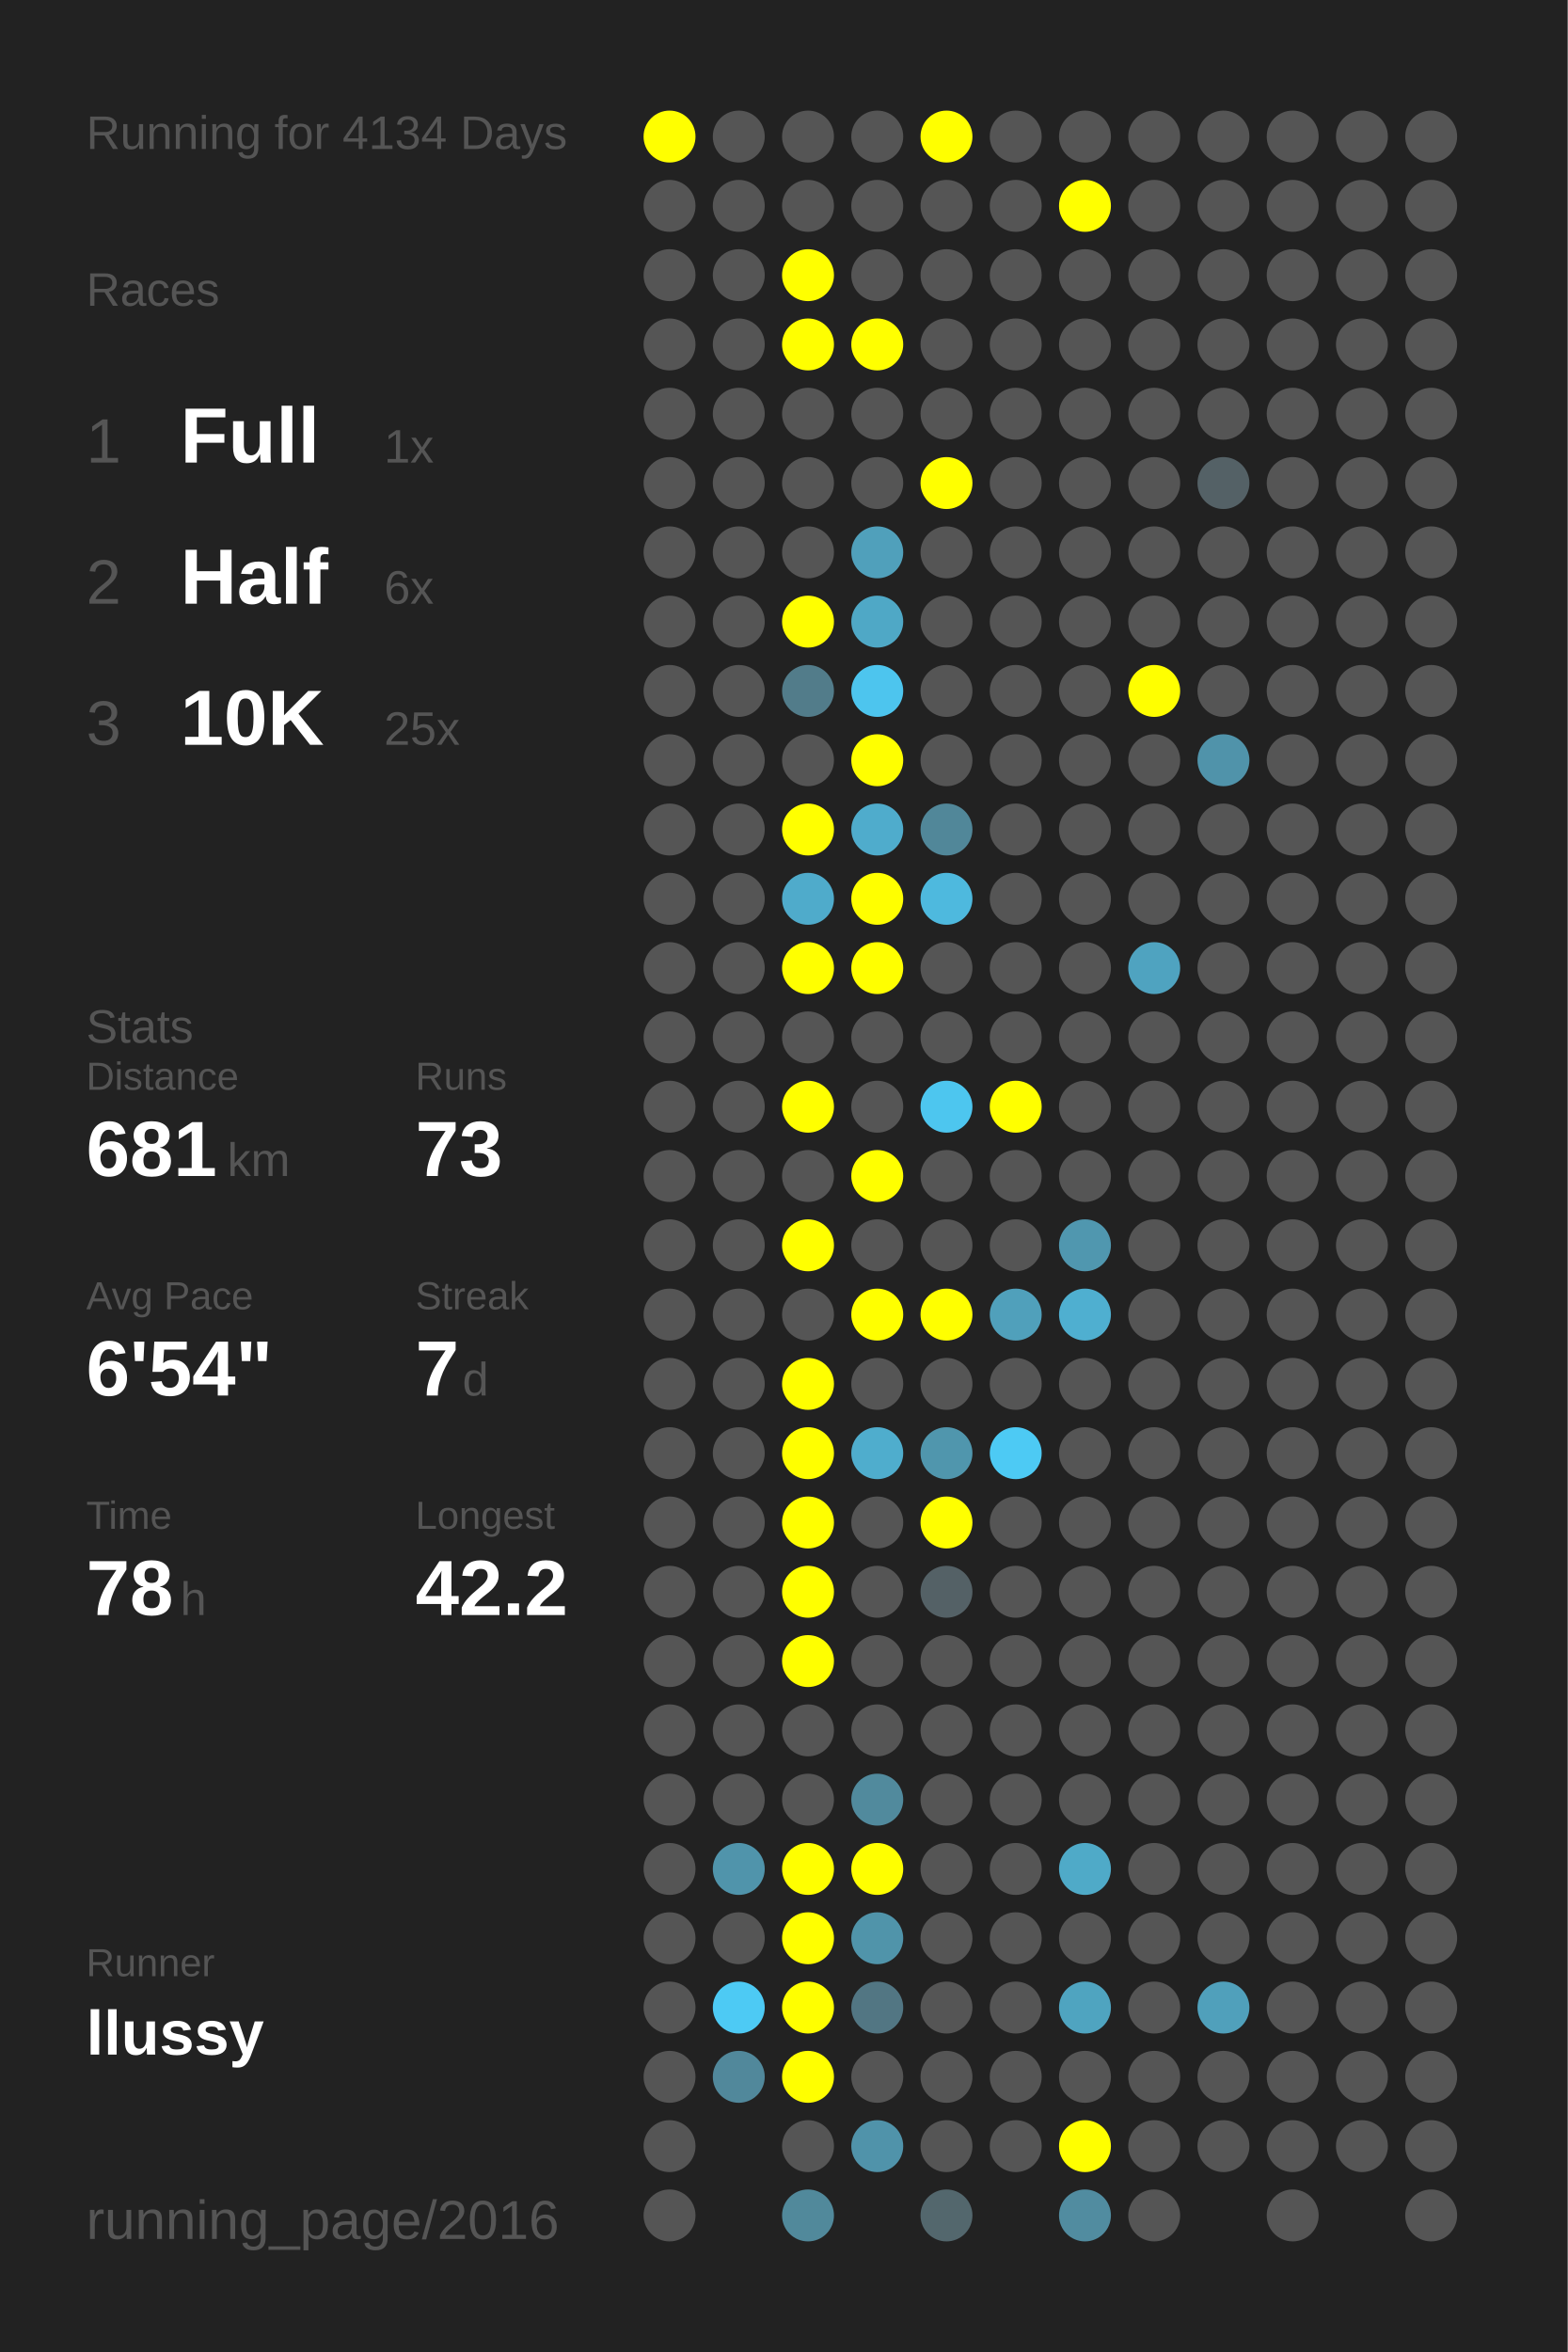
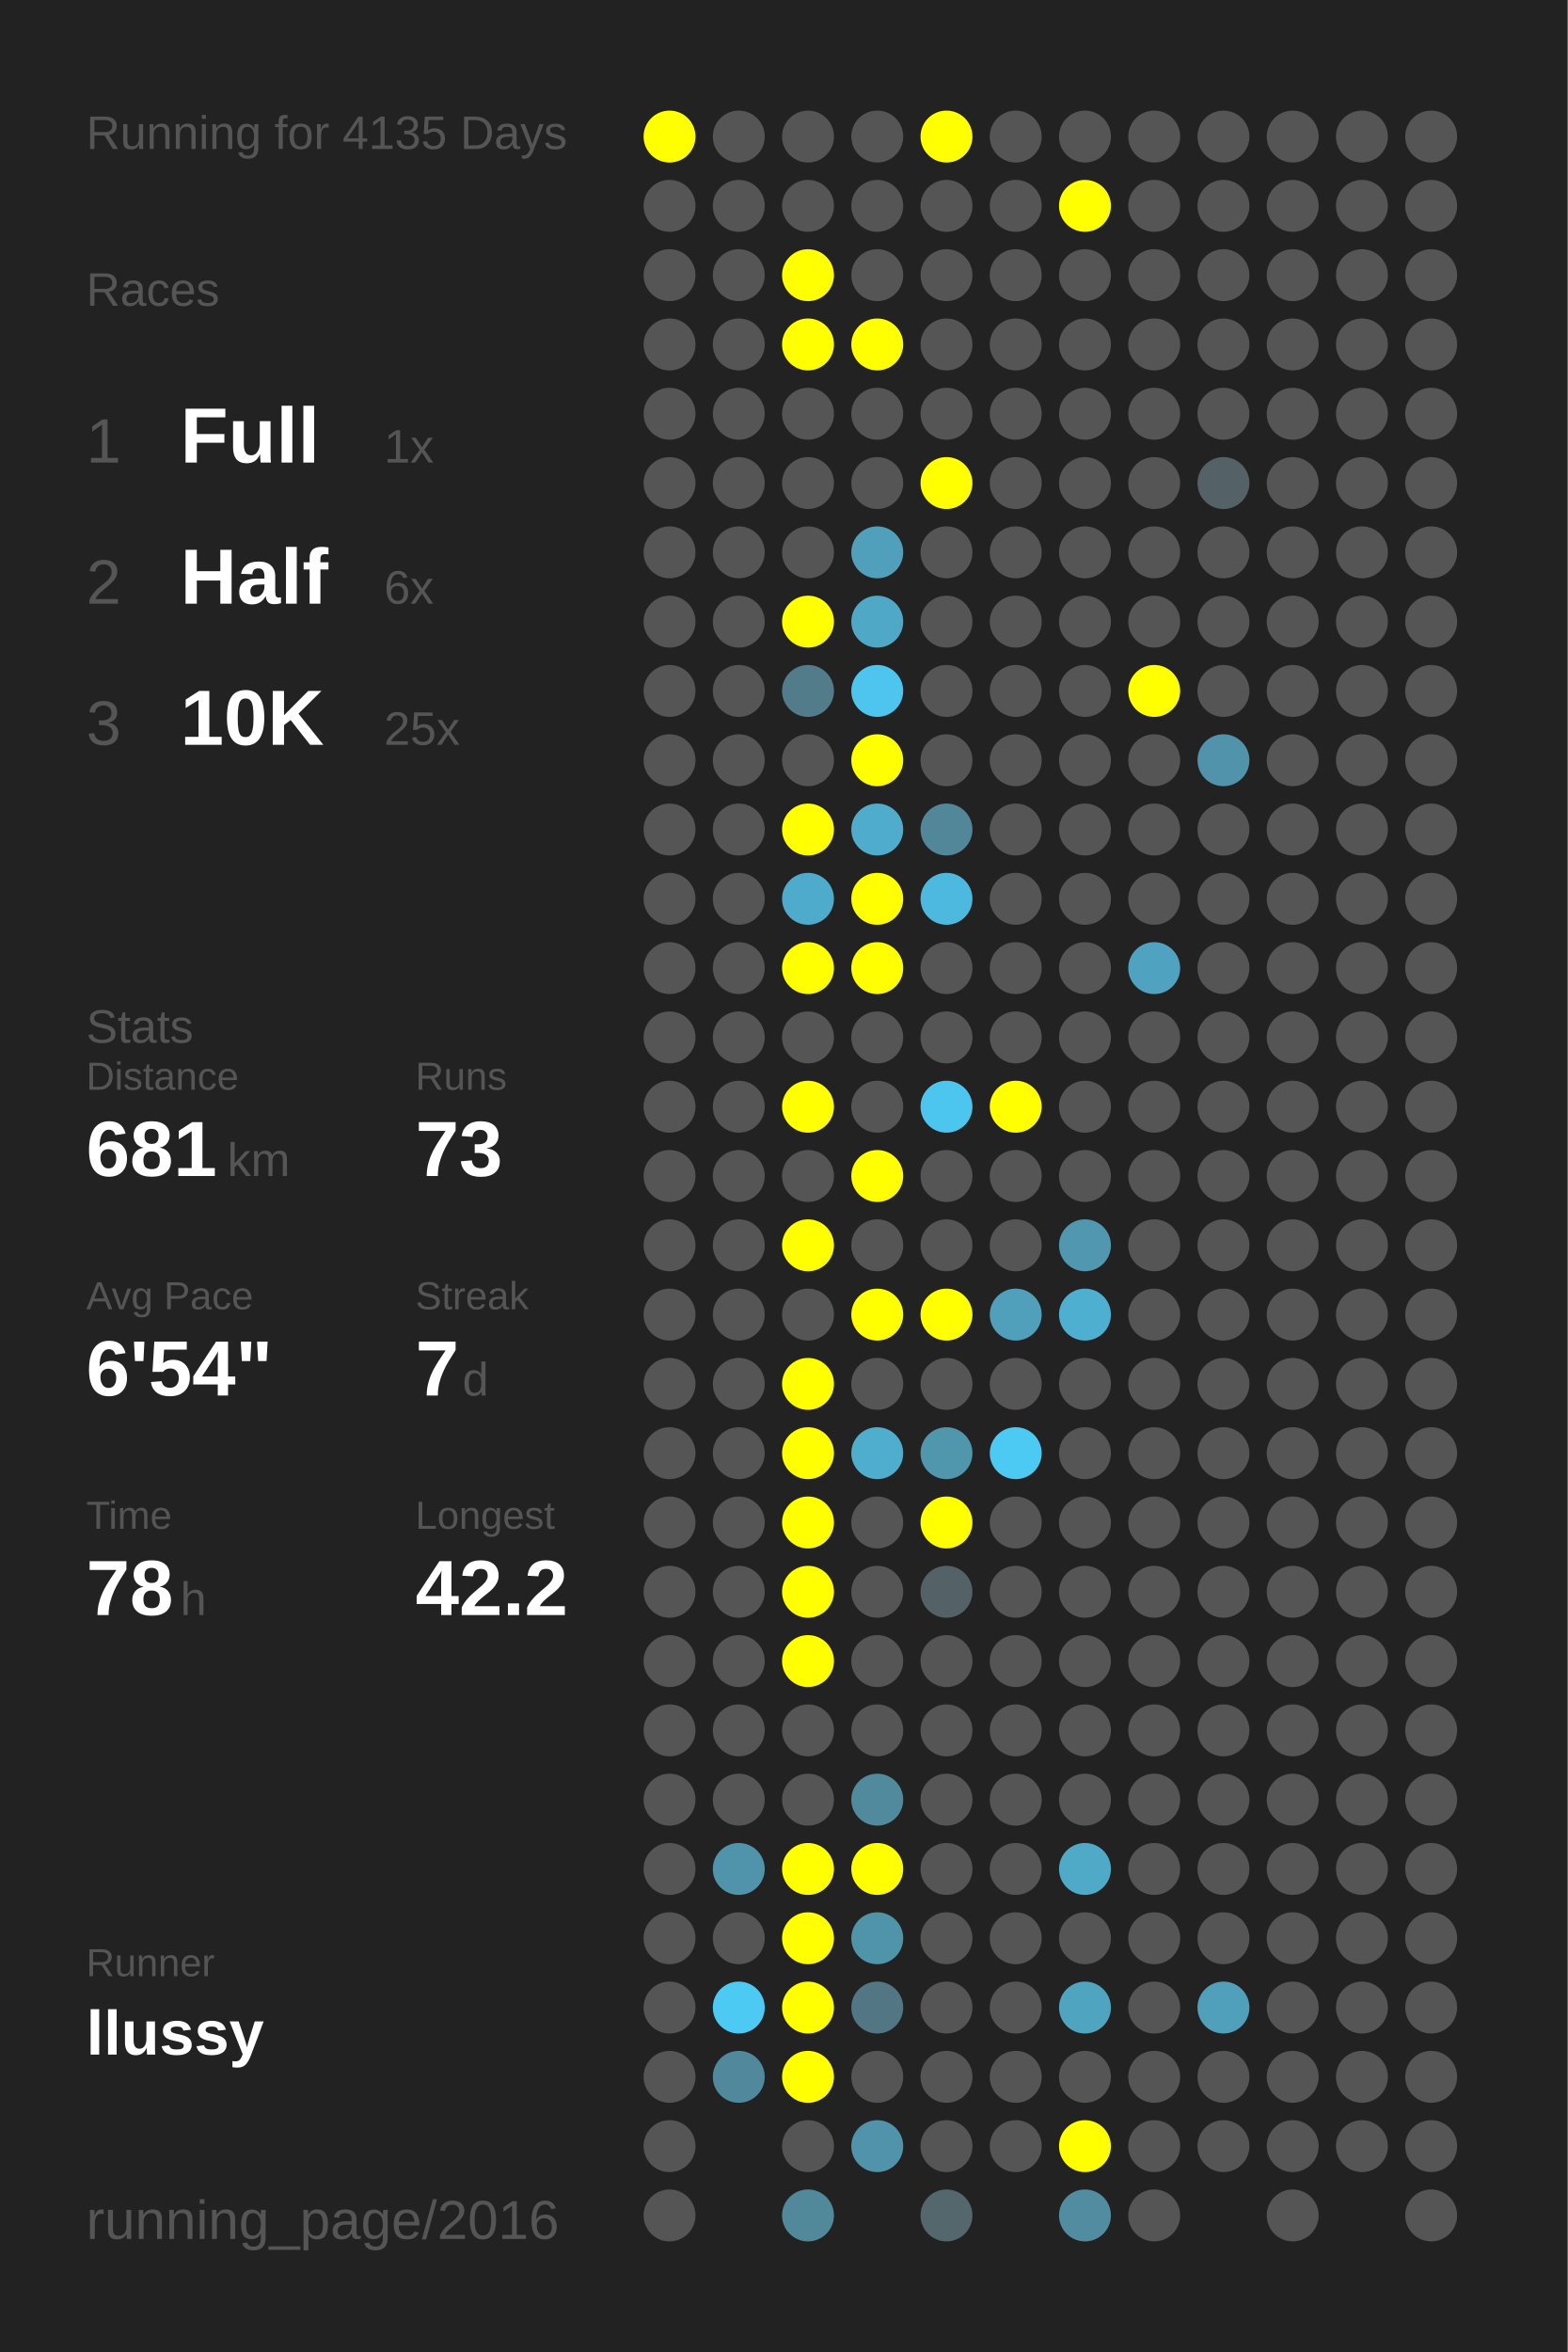
<svg xmlns="http://www.w3.org/2000/svg" baseProfile="full" height="300mm" version="1.1" viewBox="0,0,200,300" width="200mm">
  <defs />
  <rect fill="#222222" height="300" width="200" x="0" y="0" />
-   <text fill="#555555" style="font-size:6px; font-family:Arial;" x="11" y="19">Running for 4134 Days</text>
+   <text fill="#555555" style="font-size:6px; font-family:Arial;" x="11" y="19">Running for 4135 Days</text>
  <text fill="#555555" style="font-size:6px; font-family:Arial;" x="11" y="39">Races</text>
  <text fill="#555555" style="font-size:8px; font-family:Arial;" x="11" y="59">1</text>
  <text fill="#FFFFFF" style="font-size:10px; font-family:Arial; font-weight:bold;" x="23" y="59">Full</text>
  <text fill="#555555" style="font-size:6px; font-family:Arial;" x="49" y="59">1x</text>
  <text fill="#555555" style="font-size:8px; font-family:Arial;" x="11" y="77">2</text>
  <text fill="#FFFFFF" style="font-size:10px; font-family:Arial; font-weight:bold;" x="23" y="77">Half</text>
  <text fill="#555555" style="font-size:6px; font-family:Arial;" x="49" y="77">6x</text>
  <text fill="#555555" style="font-size:8px; font-family:Arial;" x="11" y="95">3</text>
  <text fill="#FFFFFF" style="font-size:10px; font-family:Arial; font-weight:bold;" x="23" y="95">10K</text>
  <text fill="#555555" style="font-size:6px; font-family:Arial;" x="49" y="95">25x</text>
  <text fill="#555555" style="font-size:6px; font-family:Arial;" x="11" y="133">Stats</text>
  <text fill="#555555" style="font-size:5px; font-family:Arial;" x="11" y="139">Distance</text>
  <text fill="#FFFFFF" style="font-size:10px; font-family:Arial; font-weight:bold;" x="11" y="150">681</text>
  <text fill="#555555" style="font-size:6px; font-family:Arial;" x="29" y="150">km</text>
  <text fill="#555555" style="font-size:5px; font-family:Arial;" x="53" y="139">Runs</text>
  <text fill="#FFFFFF" style="font-size:10px; font-family:Arial; font-weight:bold;" x="53" y="150">73</text>
  <text fill="#555555" style="font-size:5px; font-family:Arial;" x="11" y="167">Avg Pace</text>
  <text fill="#FFFFFF" style="font-size:10px; font-family:Arial; font-weight:bold;" x="11" y="178">6'54"</text>
  <text fill="#555555" style="font-size:5px; font-family:Arial;" x="53" y="167">Streak</text>
  <text fill="#FFFFFF" style="font-size:10px; font-family:Arial; font-weight:bold;" x="53" y="178">7</text>
  <text fill="#555555" style="font-size:6px; font-family:Arial;" x="59" y="178">d</text>
  <text fill="#555555" style="font-size:5px; font-family:Arial;" x="11" y="195">Time</text>
  <text fill="#FFFFFF" style="font-size:10px; font-family:Arial; font-weight:bold;" x="11" y="206">78</text>
  <text fill="#555555" style="font-size:6px; font-family:Arial;" x="23" y="206">h</text>
  <text fill="#555555" style="font-size:5px; font-family:Arial;" x="53" y="195">Longest</text>
  <text fill="#FFFFFF" style="font-size:10px; font-family:Arial; font-weight:bold;" x="53" y="206">42.2</text>
  <text fill="#555555" style="font-size:5px; font-family:Arial;" x="11" y="252.065">Runner</text>
  <text fill="#FFFFFF" style="font-size:8px; font-family:Arial; font-weight:bold;" x="11" y="262.065">llussy</text>
  <text fill="#555555" style="font-size:7px; font-family:Arial;" x="11" y="285.581">running_page/2016</text>
  <circle cx="85.417" cy="17.419" fill="#FFFF00" r="3.312" />
  <circle cx="85.417" cy="26.258" fill="#555555" r="3.312" />
  <circle cx="85.417" cy="35.097" fill="#555555" r="3.312" />
  <circle cx="85.417" cy="43.935" fill="#555555" r="3.312" />
  <circle cx="85.417" cy="52.774" fill="#555555" r="3.312" />
  <circle cx="85.417" cy="61.613" fill="#555555" r="3.312" />
  <circle cx="85.417" cy="70.452" fill="#555555" r="3.312" />
  <circle cx="85.417" cy="79.29" fill="#555555" r="3.312" />
  <circle cx="85.417" cy="88.129" fill="#555555" r="3.312" />
  <circle cx="85.417" cy="96.968" fill="#555555" r="3.312" />
  <circle cx="85.417" cy="105.806" fill="#555555" r="3.312" />
  <circle cx="85.417" cy="114.645" fill="#555555" r="3.312" />
  <circle cx="85.417" cy="123.484" fill="#555555" r="3.312" />
  <circle cx="85.417" cy="132.323" fill="#555555" r="3.312" />
  <circle cx="85.417" cy="141.161" fill="#555555" r="3.312" />
  <circle cx="85.417" cy="150" fill="#555555" r="3.312" />
  <circle cx="85.417" cy="158.839" fill="#555555" r="3.312" />
  <circle cx="85.417" cy="167.677" fill="#555555" r="3.312" />
  <circle cx="85.417" cy="176.516" fill="#555555" r="3.312" />
  <circle cx="85.417" cy="185.355" fill="#555555" r="3.312" />
  <circle cx="85.417" cy="194.194" fill="#555555" r="3.312" />
  <circle cx="85.417" cy="203.032" fill="#555555" r="3.312" />
  <circle cx="85.417" cy="211.871" fill="#555555" r="3.312" />
  <circle cx="85.417" cy="220.71" fill="#555555" r="3.312" />
  <circle cx="85.417" cy="229.548" fill="#555555" r="3.312" />
  <circle cx="85.417" cy="238.387" fill="#555555" r="3.312" />
  <circle cx="85.417" cy="247.226" fill="#555555" r="3.312" />
  <circle cx="85.417" cy="256.065" fill="#555555" r="3.312" />
  <circle cx="85.417" cy="264.903" fill="#555555" r="3.312" />
  <circle cx="85.417" cy="273.742" fill="#555555" r="3.312" />
  <circle cx="85.417" cy="282.581" fill="#555555" r="3.312" />
  <circle cx="94.25" cy="17.419" fill="#555555" r="3.312" />
  <circle cx="94.25" cy="26.258" fill="#555555" r="3.312" />
  <circle cx="94.25" cy="35.097" fill="#555555" r="3.312" />
  <circle cx="94.25" cy="43.935" fill="#555555" r="3.312" />
  <circle cx="94.25" cy="52.774" fill="#555555" r="3.312" />
  <circle cx="94.25" cy="61.613" fill="#555555" r="3.312" />
  <circle cx="94.25" cy="70.452" fill="#555555" r="3.312" />
  <circle cx="94.25" cy="79.29" fill="#555555" r="3.312" />
  <circle cx="94.25" cy="88.129" fill="#555555" r="3.312" />
  <circle cx="94.25" cy="96.968" fill="#555555" r="3.312" />
  <circle cx="94.25" cy="105.806" fill="#555555" r="3.312" />
  <circle cx="94.25" cy="114.645" fill="#555555" r="3.312" />
  <circle cx="94.25" cy="123.484" fill="#555555" r="3.312" />
  <circle cx="94.25" cy="132.323" fill="#555555" r="3.312" />
  <circle cx="94.25" cy="141.161" fill="#555555" r="3.312" />
  <circle cx="94.25" cy="150" fill="#555555" r="3.312" />
  <circle cx="94.25" cy="158.839" fill="#555555" r="3.312" />
  <circle cx="94.25" cy="167.677" fill="#555555" r="3.312" />
  <circle cx="94.25" cy="176.516" fill="#555555" r="3.312" />
  <circle cx="94.25" cy="185.355" fill="#555555" r="3.312" />
  <circle cx="94.25" cy="194.194" fill="#555555" r="3.312" />
  <circle cx="94.25" cy="203.032" fill="#555555" r="3.312" />
  <circle cx="94.25" cy="211.871" fill="#555555" r="3.312" />
  <circle cx="94.25" cy="220.71" fill="#555555" r="3.312" />
  <circle cx="94.25" cy="229.548" fill="#555555" r="3.312" />
  <circle cx="94.25" cy="238.387" fill="#5094ab" r="3.312" />
  <circle cx="94.25" cy="247.226" fill="#555555" r="3.312" />
  <circle cx="94.25" cy="256.065" fill="#4dcaf4" r="3.312" />
  <circle cx="94.25" cy="264.903" fill="#51889b" r="3.312" />
  <circle cx="103.083" cy="17.419" fill="#555555" r="3.312" />
  <circle cx="103.083" cy="26.258" fill="#555555" r="3.312" />
  <circle cx="103.083" cy="35.097" fill="#FFFF00" r="3.312" />
  <circle cx="103.083" cy="43.935" fill="#FFFF00" r="3.312" />
  <circle cx="103.083" cy="52.774" fill="#555555" r="3.312" />
  <circle cx="103.083" cy="61.613" fill="#555555" r="3.312" />
  <circle cx="103.083" cy="70.452" fill="#555555" r="3.312" />
  <circle cx="103.083" cy="79.29" fill="#FFFF00" r="3.312" />
  <circle cx="103.083" cy="88.129" fill="#527c8a" r="3.312" />
  <circle cx="103.083" cy="96.968" fill="#555555" r="3.312" />
  <circle cx="103.083" cy="105.806" fill="#FFFF00" r="3.312" />
  <circle cx="103.083" cy="114.645" fill="#4fabcb" r="3.312" />
  <circle cx="103.083" cy="123.484" fill="#FFFF00" r="3.312" />
  <circle cx="103.083" cy="132.323" fill="#555555" r="3.312" />
  <circle cx="103.083" cy="141.161" fill="#FFFF00" r="3.312" />
  <circle cx="103.083" cy="150" fill="#555555" r="3.312" />
  <circle cx="103.083" cy="158.839" fill="#FFFF00" r="3.312" />
  <circle cx="103.083" cy="167.677" fill="#555555" r="3.312" />
  <circle cx="103.083" cy="176.516" fill="#FFFF00" r="3.312" />
  <circle cx="103.083" cy="185.355" fill="#FFFF00" r="3.312" />
  <circle cx="103.083" cy="194.194" fill="#FFFF00" r="3.312" />
  <circle cx="103.083" cy="203.032" fill="#FFFF00" r="3.312" />
  <circle cx="103.083" cy="211.871" fill="#FFFF00" r="3.312" />
  <circle cx="103.083" cy="220.71" fill="#555555" r="3.312" />
  <circle cx="103.083" cy="229.548" fill="#555555" r="3.312" />
  <circle cx="103.083" cy="238.387" fill="#FFFF00" r="3.312" />
  <circle cx="103.083" cy="247.226" fill="#FFFF00" r="3.312" />
  <circle cx="103.083" cy="256.065" fill="#FFFF00" r="3.312" />
  <circle cx="103.083" cy="264.903" fill="#FFFF00" r="3.312" />
  <circle cx="103.083" cy="273.742" fill="#555555" r="3.312" />
  <circle cx="103.083" cy="282.581" fill="#51899b" r="3.312" />
  <circle cx="111.917" cy="17.419" fill="#555555" r="3.312" />
  <circle cx="111.917" cy="26.258" fill="#555555" r="3.312" />
  <circle cx="111.917" cy="35.097" fill="#555555" r="3.312" />
  <circle cx="111.917" cy="43.935" fill="#FFFF00" r="3.312" />
  <circle cx="111.917" cy="52.774" fill="#555555" r="3.312" />
  <circle cx="111.917" cy="61.613" fill="#555555" r="3.312" />
  <circle cx="111.917" cy="70.452" fill="#50a0bb" r="3.312" />
  <circle cx="111.917" cy="79.29" fill="#4fa8c6" r="3.312" />
  <circle cx="111.917" cy="88.129" fill="#4dc5ee" r="3.312" />
  <circle cx="111.917" cy="96.968" fill="#FFFF00" r="3.312" />
  <circle cx="111.917" cy="105.806" fill="#4faccc" r="3.312" />
  <circle cx="111.917" cy="114.645" fill="#FFFF00" r="3.312" />
  <circle cx="111.917" cy="123.484" fill="#FFFF00" r="3.312" />
  <circle cx="111.917" cy="132.323" fill="#555555" r="3.312" />
  <circle cx="111.917" cy="141.161" fill="#555555" r="3.312" />
  <circle cx="111.917" cy="150" fill="#FFFF00" r="3.312" />
  <circle cx="111.917" cy="158.839" fill="#555555" r="3.312" />
  <circle cx="111.917" cy="167.677" fill="#FFFF00" r="3.312" />
  <circle cx="111.917" cy="176.516" fill="#555555" r="3.312" />
  <circle cx="111.917" cy="185.355" fill="#4fadcd" r="3.312" />
  <circle cx="111.917" cy="194.194" fill="#555555" r="3.312" />
  <circle cx="111.917" cy="203.032" fill="#555555" r="3.312" />
  <circle cx="111.917" cy="211.871" fill="#555555" r="3.312" />
  <circle cx="111.917" cy="220.71" fill="#555555" r="3.312" />
  <circle cx="111.917" cy="229.548" fill="#518a9d" r="3.312" />
  <circle cx="111.917" cy="238.387" fill="#FFFF00" r="3.312" />
  <circle cx="111.917" cy="247.226" fill="#5094aa" r="3.312" />
  <circle cx="111.917" cy="256.065" fill="#527683" r="3.312" />
  <circle cx="111.917" cy="264.903" fill="#555555" r="3.312" />
  <circle cx="111.917" cy="273.742" fill="#5093aa" r="3.312" />
  <circle cx="120.75" cy="17.419" fill="#FFFF00" r="3.312" />
  <circle cx="120.75" cy="26.258" fill="#555555" r="3.312" />
  <circle cx="120.75" cy="35.097" fill="#555555" r="3.312" />
  <circle cx="120.75" cy="43.935" fill="#555555" r="3.312" />
  <circle cx="120.75" cy="52.774" fill="#555555" r="3.312" />
  <circle cx="120.75" cy="61.613" fill="#FFFF00" r="3.312" />
  <circle cx="120.75" cy="70.452" fill="#555555" r="3.312" />
  <circle cx="120.75" cy="79.29" fill="#555555" r="3.312" />
  <circle cx="120.75" cy="88.129" fill="#555555" r="3.312" />
  <circle cx="120.75" cy="96.968" fill="#555555" r="3.312" />
  <circle cx="120.75" cy="105.806" fill="#518799" r="3.312" />
  <circle cx="120.75" cy="114.645" fill="#4eb9de" r="3.312" />
  <circle cx="120.75" cy="123.484" fill="#555555" r="3.312" />
  <circle cx="120.75" cy="132.323" fill="#555555" r="3.312" />
  <circle cx="120.75" cy="141.161" fill="#4dc6ef" r="3.312" />
  <circle cx="120.75" cy="150" fill="#555555" r="3.312" />
  <circle cx="120.75" cy="158.839" fill="#555555" r="3.312" />
  <circle cx="120.75" cy="167.677" fill="#FFFF00" r="3.312" />
  <circle cx="120.75" cy="176.516" fill="#555555" r="3.312" />
  <circle cx="120.75" cy="185.355" fill="#5096ad" r="3.312" />
  <circle cx="120.75" cy="194.194" fill="#FFFF00" r="3.312" />
  <circle cx="120.75" cy="203.032" fill="#546166" r="3.312" />
  <circle cx="120.75" cy="211.871" fill="#555555" r="3.312" />
  <circle cx="120.75" cy="220.71" fill="#555555" r="3.312" />
  <circle cx="120.75" cy="229.548" fill="#555555" r="3.312" />
  <circle cx="120.75" cy="238.387" fill="#555555" r="3.312" />
  <circle cx="120.75" cy="247.226" fill="#555555" r="3.312" />
  <circle cx="120.75" cy="256.065" fill="#555555" r="3.312" />
  <circle cx="120.75" cy="264.903" fill="#555555" r="3.312" />
  <circle cx="120.75" cy="273.742" fill="#555555" r="3.312" />
  <circle cx="120.75" cy="282.581" fill="#53676d" r="3.312" />
  <circle cx="129.583" cy="17.419" fill="#555555" r="3.312" />
  <circle cx="129.583" cy="26.258" fill="#555555" r="3.312" />
  <circle cx="129.583" cy="35.097" fill="#555555" r="3.312" />
  <circle cx="129.583" cy="43.935" fill="#555555" r="3.312" />
  <circle cx="129.583" cy="52.774" fill="#555555" r="3.312" />
  <circle cx="129.583" cy="61.613" fill="#555555" r="3.312" />
  <circle cx="129.583" cy="70.452" fill="#555555" r="3.312" />
  <circle cx="129.583" cy="79.29" fill="#555555" r="3.312" />
  <circle cx="129.583" cy="88.129" fill="#555555" r="3.312" />
  <circle cx="129.583" cy="96.968" fill="#555555" r="3.312" />
  <circle cx="129.583" cy="105.806" fill="#555555" r="3.312" />
  <circle cx="129.583" cy="114.645" fill="#555555" r="3.312" />
  <circle cx="129.583" cy="123.484" fill="#555555" r="3.312" />
  <circle cx="129.583" cy="132.323" fill="#555555" r="3.312" />
  <circle cx="129.583" cy="141.161" fill="#FFFF00" r="3.312" />
  <circle cx="129.583" cy="150" fill="#555555" r="3.312" />
  <circle cx="129.583" cy="158.839" fill="#555555" r="3.312" />
  <circle cx="129.583" cy="167.677" fill="#50a0bb" r="3.312" />
  <circle cx="129.583" cy="176.516" fill="#555555" r="3.312" />
  <circle cx="129.583" cy="185.355" fill="#4dcaf4" r="3.312" />
  <circle cx="129.583" cy="194.194" fill="#555555" r="3.312" />
  <circle cx="129.583" cy="203.032" fill="#555555" r="3.312" />
  <circle cx="129.583" cy="211.871" fill="#555555" r="3.312" />
  <circle cx="129.583" cy="220.71" fill="#555555" r="3.312" />
  <circle cx="129.583" cy="229.548" fill="#555555" r="3.312" />
  <circle cx="129.583" cy="238.387" fill="#555555" r="3.312" />
  <circle cx="129.583" cy="247.226" fill="#555555" r="3.312" />
  <circle cx="129.583" cy="256.065" fill="#555555" r="3.312" />
  <circle cx="129.583" cy="264.903" fill="#555555" r="3.312" />
  <circle cx="129.583" cy="273.742" fill="#555555" r="3.312" />
  <circle cx="138.417" cy="17.419" fill="#555555" r="3.312" />
  <circle cx="138.417" cy="26.258" fill="#FFFF00" r="3.312" />
  <circle cx="138.417" cy="35.097" fill="#555555" r="3.312" />
  <circle cx="138.417" cy="43.935" fill="#555555" r="3.312" />
  <circle cx="138.417" cy="52.774" fill="#555555" r="3.312" />
  <circle cx="138.417" cy="61.613" fill="#555555" r="3.312" />
  <circle cx="138.417" cy="70.452" fill="#555555" r="3.312" />
  <circle cx="138.417" cy="79.29" fill="#555555" r="3.312" />
  <circle cx="138.417" cy="88.129" fill="#555555" r="3.312" />
  <circle cx="138.417" cy="96.968" fill="#555555" r="3.312" />
  <circle cx="138.417" cy="105.806" fill="#555555" r="3.312" />
  <circle cx="138.417" cy="114.645" fill="#555555" r="3.312" />
  <circle cx="138.417" cy="123.484" fill="#555555" r="3.312" />
  <circle cx="138.417" cy="132.323" fill="#555555" r="3.312" />
  <circle cx="138.417" cy="141.161" fill="#555555" r="3.312" />
  <circle cx="138.417" cy="150" fill="#555555" r="3.312" />
  <circle cx="138.417" cy="158.839" fill="#5097af" r="3.312" />
  <circle cx="138.417" cy="167.677" fill="#4fafd0" r="3.312" />
  <circle cx="138.417" cy="176.516" fill="#555555" r="3.312" />
  <circle cx="138.417" cy="185.355" fill="#555555" r="3.312" />
  <circle cx="138.417" cy="194.194" fill="#555555" r="3.312" />
  <circle cx="138.417" cy="203.032" fill="#555555" r="3.312" />
  <circle cx="138.417" cy="211.871" fill="#555555" r="3.312" />
  <circle cx="138.417" cy="220.71" fill="#555555" r="3.312" />
  <circle cx="138.417" cy="229.548" fill="#555555" r="3.312" />
  <circle cx="138.417" cy="238.387" fill="#4faac8" r="3.312" />
  <circle cx="138.417" cy="247.226" fill="#555555" r="3.312" />
  <circle cx="138.417" cy="256.065" fill="#4fa4c0" r="3.312" />
  <circle cx="138.417" cy="264.903" fill="#555555" r="3.312" />
  <circle cx="138.417" cy="273.742" fill="#FFFF00" r="3.312" />
  <circle cx="138.417" cy="282.581" fill="#518ca0" r="3.312" />
  <circle cx="147.25" cy="17.419" fill="#555555" r="3.312" />
  <circle cx="147.25" cy="26.258" fill="#555555" r="3.312" />
  <circle cx="147.25" cy="35.097" fill="#555555" r="3.312" />
  <circle cx="147.25" cy="43.935" fill="#555555" r="3.312" />
  <circle cx="147.25" cy="52.774" fill="#555555" r="3.312" />
  <circle cx="147.25" cy="61.613" fill="#555555" r="3.312" />
  <circle cx="147.25" cy="70.452" fill="#555555" r="3.312" />
  <circle cx="147.25" cy="79.29" fill="#555555" r="3.312" />
  <circle cx="147.25" cy="88.129" fill="#FFFF00" r="3.312" />
  <circle cx="147.25" cy="96.968" fill="#555555" r="3.312" />
  <circle cx="147.25" cy="105.806" fill="#555555" r="3.312" />
  <circle cx="147.25" cy="114.645" fill="#555555" r="3.312" />
  <circle cx="147.25" cy="123.484" fill="#4fa3c0" r="3.312" />
  <circle cx="147.25" cy="132.323" fill="#555555" r="3.312" />
  <circle cx="147.25" cy="141.161" fill="#555555" r="3.312" />
  <circle cx="147.25" cy="150" fill="#555555" r="3.312" />
  <circle cx="147.25" cy="158.839" fill="#555555" r="3.312" />
  <circle cx="147.25" cy="167.677" fill="#555555" r="3.312" />
  <circle cx="147.25" cy="176.516" fill="#555555" r="3.312" />
  <circle cx="147.25" cy="185.355" fill="#555555" r="3.312" />
  <circle cx="147.25" cy="194.194" fill="#555555" r="3.312" />
  <circle cx="147.25" cy="203.032" fill="#555555" r="3.312" />
  <circle cx="147.25" cy="211.871" fill="#555555" r="3.312" />
  <circle cx="147.25" cy="220.71" fill="#555555" r="3.312" />
  <circle cx="147.25" cy="229.548" fill="#555555" r="3.312" />
  <circle cx="147.25" cy="238.387" fill="#555555" r="3.312" />
  <circle cx="147.25" cy="247.226" fill="#555555" r="3.312" />
  <circle cx="147.25" cy="256.065" fill="#555555" r="3.312" />
  <circle cx="147.25" cy="264.903" fill="#555555" r="3.312" />
  <circle cx="147.25" cy="273.742" fill="#555555" r="3.312" />
  <circle cx="147.25" cy="282.581" fill="#555555" r="3.312" />
  <circle cx="156.083" cy="17.419" fill="#555555" r="3.312" />
  <circle cx="156.083" cy="26.258" fill="#555555" r="3.312" />
  <circle cx="156.083" cy="35.097" fill="#555555" r="3.312" />
  <circle cx="156.083" cy="43.935" fill="#555555" r="3.312" />
  <circle cx="156.083" cy="52.774" fill="#555555" r="3.312" />
  <circle cx="156.083" cy="61.613" fill="#546166" r="3.312" />
  <circle cx="156.083" cy="70.452" fill="#555555" r="3.312" />
  <circle cx="156.083" cy="79.29" fill="#555555" r="3.312" />
  <circle cx="156.083" cy="88.129" fill="#555555" r="3.312" />
  <circle cx="156.083" cy="96.968" fill="#5093aa" r="3.312" />
  <circle cx="156.083" cy="105.806" fill="#555555" r="3.312" />
  <circle cx="156.083" cy="114.645" fill="#555555" r="3.312" />
  <circle cx="156.083" cy="123.484" fill="#555555" r="3.312" />
  <circle cx="156.083" cy="132.323" fill="#555555" r="3.312" />
  <circle cx="156.083" cy="141.161" fill="#555555" r="3.312" />
  <circle cx="156.083" cy="150" fill="#555555" r="3.312" />
  <circle cx="156.083" cy="158.839" fill="#555555" r="3.312" />
  <circle cx="156.083" cy="167.677" fill="#555555" r="3.312" />
  <circle cx="156.083" cy="176.516" fill="#555555" r="3.312" />
  <circle cx="156.083" cy="185.355" fill="#555555" r="3.312" />
  <circle cx="156.083" cy="194.194" fill="#555555" r="3.312" />
  <circle cx="156.083" cy="203.032" fill="#555555" r="3.312" />
  <circle cx="156.083" cy="211.871" fill="#555555" r="3.312" />
  <circle cx="156.083" cy="220.71" fill="#555555" r="3.312" />
  <circle cx="156.083" cy="229.548" fill="#555555" r="3.312" />
  <circle cx="156.083" cy="238.387" fill="#555555" r="3.312" />
  <circle cx="156.083" cy="247.226" fill="#555555" r="3.312" />
  <circle cx="156.083" cy="256.065" fill="#50a0bb" r="3.312" />
  <circle cx="156.083" cy="264.903" fill="#555555" r="3.312" />
  <circle cx="156.083" cy="273.742" fill="#555555" r="3.312" />
  <circle cx="164.917" cy="17.419" fill="#555555" r="3.312" />
  <circle cx="164.917" cy="26.258" fill="#555555" r="3.312" />
  <circle cx="164.917" cy="35.097" fill="#555555" r="3.312" />
  <circle cx="164.917" cy="43.935" fill="#555555" r="3.312" />
  <circle cx="164.917" cy="52.774" fill="#555555" r="3.312" />
  <circle cx="164.917" cy="61.613" fill="#555555" r="3.312" />
  <circle cx="164.917" cy="70.452" fill="#555555" r="3.312" />
  <circle cx="164.917" cy="79.29" fill="#555555" r="3.312" />
  <circle cx="164.917" cy="88.129" fill="#555555" r="3.312" />
  <circle cx="164.917" cy="96.968" fill="#555555" r="3.312" />
  <circle cx="164.917" cy="105.806" fill="#555555" r="3.312" />
  <circle cx="164.917" cy="114.645" fill="#555555" r="3.312" />
  <circle cx="164.917" cy="123.484" fill="#555555" r="3.312" />
  <circle cx="164.917" cy="132.323" fill="#555555" r="3.312" />
  <circle cx="164.917" cy="141.161" fill="#555555" r="3.312" />
  <circle cx="164.917" cy="150" fill="#555555" r="3.312" />
  <circle cx="164.917" cy="158.839" fill="#555555" r="3.312" />
  <circle cx="164.917" cy="167.677" fill="#555555" r="3.312" />
  <circle cx="164.917" cy="176.516" fill="#555555" r="3.312" />
  <circle cx="164.917" cy="185.355" fill="#555555" r="3.312" />
  <circle cx="164.917" cy="194.194" fill="#555555" r="3.312" />
  <circle cx="164.917" cy="203.032" fill="#555555" r="3.312" />
  <circle cx="164.917" cy="211.871" fill="#555555" r="3.312" />
  <circle cx="164.917" cy="220.71" fill="#555555" r="3.312" />
  <circle cx="164.917" cy="229.548" fill="#555555" r="3.312" />
  <circle cx="164.917" cy="238.387" fill="#555555" r="3.312" />
  <circle cx="164.917" cy="247.226" fill="#555555" r="3.312" />
  <circle cx="164.917" cy="256.065" fill="#555555" r="3.312" />
  <circle cx="164.917" cy="264.903" fill="#555555" r="3.312" />
  <circle cx="164.917" cy="273.742" fill="#555555" r="3.312" />
  <circle cx="164.917" cy="282.581" fill="#555555" r="3.312" />
  <circle cx="173.75" cy="17.419" fill="#555555" r="3.312" />
  <circle cx="173.75" cy="26.258" fill="#555555" r="3.312" />
  <circle cx="173.75" cy="35.097" fill="#555555" r="3.312" />
  <circle cx="173.75" cy="43.935" fill="#555555" r="3.312" />
  <circle cx="173.75" cy="52.774" fill="#555555" r="3.312" />
  <circle cx="173.75" cy="61.613" fill="#555555" r="3.312" />
  <circle cx="173.75" cy="70.452" fill="#555555" r="3.312" />
  <circle cx="173.75" cy="79.29" fill="#555555" r="3.312" />
  <circle cx="173.75" cy="88.129" fill="#555555" r="3.312" />
  <circle cx="173.75" cy="96.968" fill="#555555" r="3.312" />
  <circle cx="173.75" cy="105.806" fill="#555555" r="3.312" />
  <circle cx="173.75" cy="114.645" fill="#555555" r="3.312" />
  <circle cx="173.75" cy="123.484" fill="#555555" r="3.312" />
  <circle cx="173.75" cy="132.323" fill="#555555" r="3.312" />
  <circle cx="173.75" cy="141.161" fill="#555555" r="3.312" />
  <circle cx="173.75" cy="150" fill="#555555" r="3.312" />
  <circle cx="173.75" cy="158.839" fill="#555555" r="3.312" />
  <circle cx="173.75" cy="167.677" fill="#555555" r="3.312" />
  <circle cx="173.75" cy="176.516" fill="#555555" r="3.312" />
  <circle cx="173.75" cy="185.355" fill="#555555" r="3.312" />
  <circle cx="173.75" cy="194.194" fill="#555555" r="3.312" />
  <circle cx="173.75" cy="203.032" fill="#555555" r="3.312" />
  <circle cx="173.75" cy="211.871" fill="#555555" r="3.312" />
  <circle cx="173.75" cy="220.71" fill="#555555" r="3.312" />
  <circle cx="173.75" cy="229.548" fill="#555555" r="3.312" />
  <circle cx="173.75" cy="238.387" fill="#555555" r="3.312" />
  <circle cx="173.75" cy="247.226" fill="#555555" r="3.312" />
  <circle cx="173.75" cy="256.065" fill="#555555" r="3.312" />
  <circle cx="173.75" cy="264.903" fill="#555555" r="3.312" />
  <circle cx="173.75" cy="273.742" fill="#555555" r="3.312" />
  <circle cx="182.583" cy="17.419" fill="#555555" r="3.312" />
  <circle cx="182.583" cy="26.258" fill="#555555" r="3.312" />
  <circle cx="182.583" cy="35.097" fill="#555555" r="3.312" />
  <circle cx="182.583" cy="43.935" fill="#555555" r="3.312" />
  <circle cx="182.583" cy="52.774" fill="#555555" r="3.312" />
  <circle cx="182.583" cy="61.613" fill="#555555" r="3.312" />
  <circle cx="182.583" cy="70.452" fill="#555555" r="3.312" />
  <circle cx="182.583" cy="79.29" fill="#555555" r="3.312" />
  <circle cx="182.583" cy="88.129" fill="#555555" r="3.312" />
  <circle cx="182.583" cy="96.968" fill="#555555" r="3.312" />
  <circle cx="182.583" cy="105.806" fill="#555555" r="3.312" />
  <circle cx="182.583" cy="114.645" fill="#555555" r="3.312" />
  <circle cx="182.583" cy="123.484" fill="#555555" r="3.312" />
  <circle cx="182.583" cy="132.323" fill="#555555" r="3.312" />
  <circle cx="182.583" cy="141.161" fill="#555555" r="3.312" />
  <circle cx="182.583" cy="150" fill="#555555" r="3.312" />
  <circle cx="182.583" cy="158.839" fill="#555555" r="3.312" />
  <circle cx="182.583" cy="167.677" fill="#555555" r="3.312" />
  <circle cx="182.583" cy="176.516" fill="#555555" r="3.312" />
  <circle cx="182.583" cy="185.355" fill="#555555" r="3.312" />
  <circle cx="182.583" cy="194.194" fill="#555555" r="3.312" />
  <circle cx="182.583" cy="203.032" fill="#555555" r="3.312" />
  <circle cx="182.583" cy="211.871" fill="#555555" r="3.312" />
  <circle cx="182.583" cy="220.71" fill="#555555" r="3.312" />
  <circle cx="182.583" cy="229.548" fill="#555555" r="3.312" />
  <circle cx="182.583" cy="238.387" fill="#555555" r="3.312" />
  <circle cx="182.583" cy="247.226" fill="#555555" r="3.312" />
  <circle cx="182.583" cy="256.065" fill="#555555" r="3.312" />
  <circle cx="182.583" cy="264.903" fill="#555555" r="3.312" />
  <circle cx="182.583" cy="273.742" fill="#555555" r="3.312" />
  <circle cx="182.583" cy="282.581" fill="#555555" r="3.312" />
</svg>
